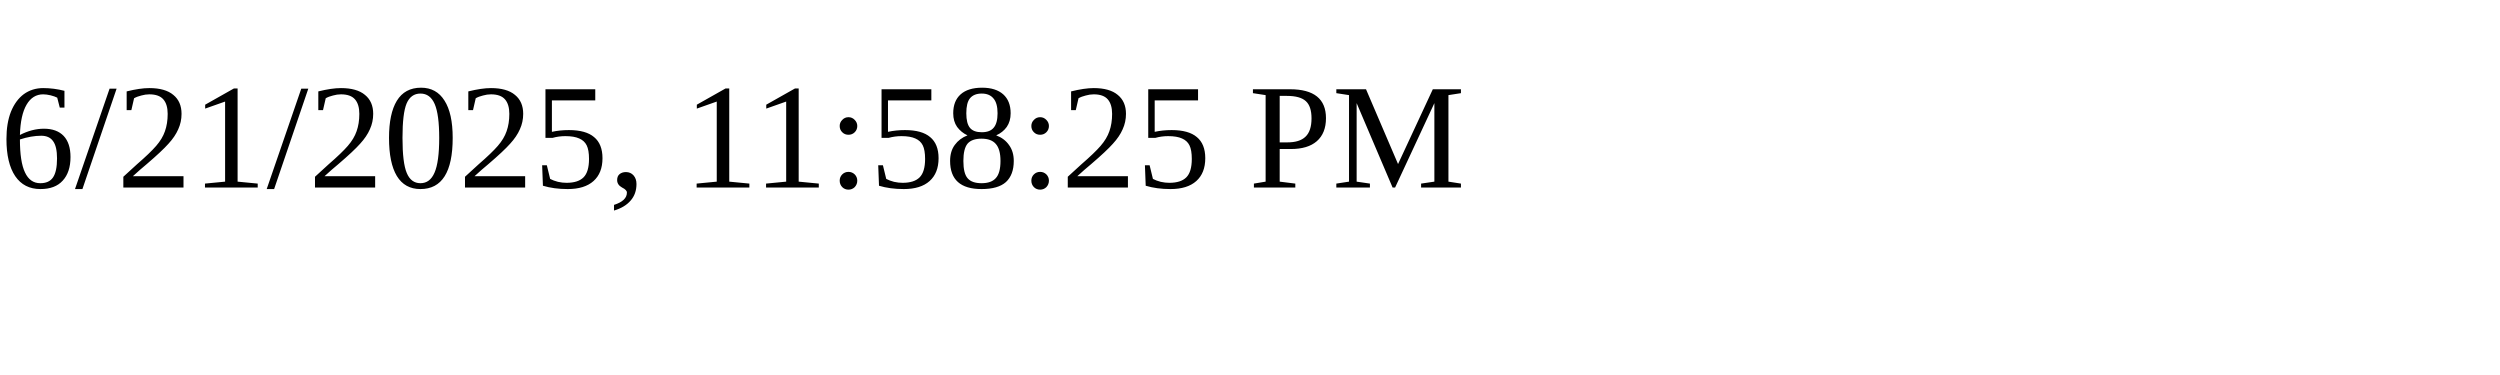
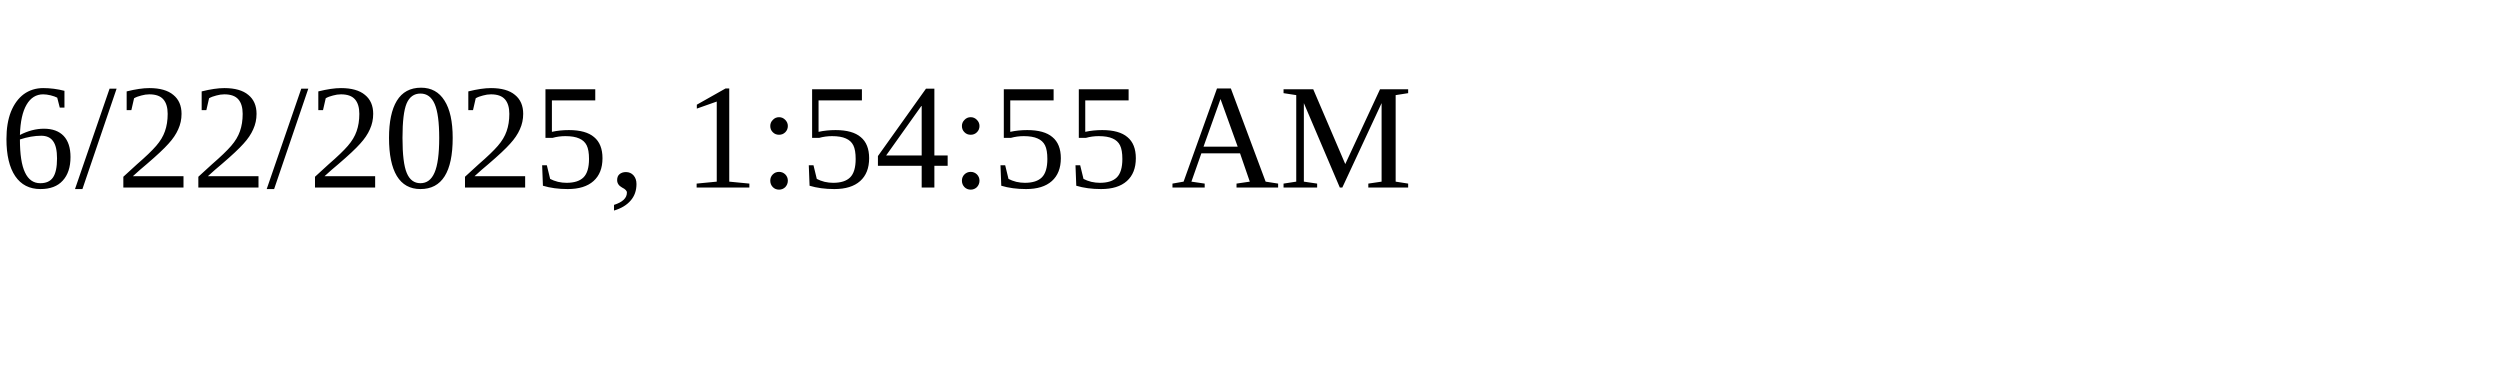
<svg xmlns="http://www.w3.org/2000/svg" height="30" width="200">
-   <text x="0" y="15">6/21/2025, 11:58:25 PM</text>
+   <text x="0" y="15">6/22/2025, 1:54:55 AM</text>
</svg>
